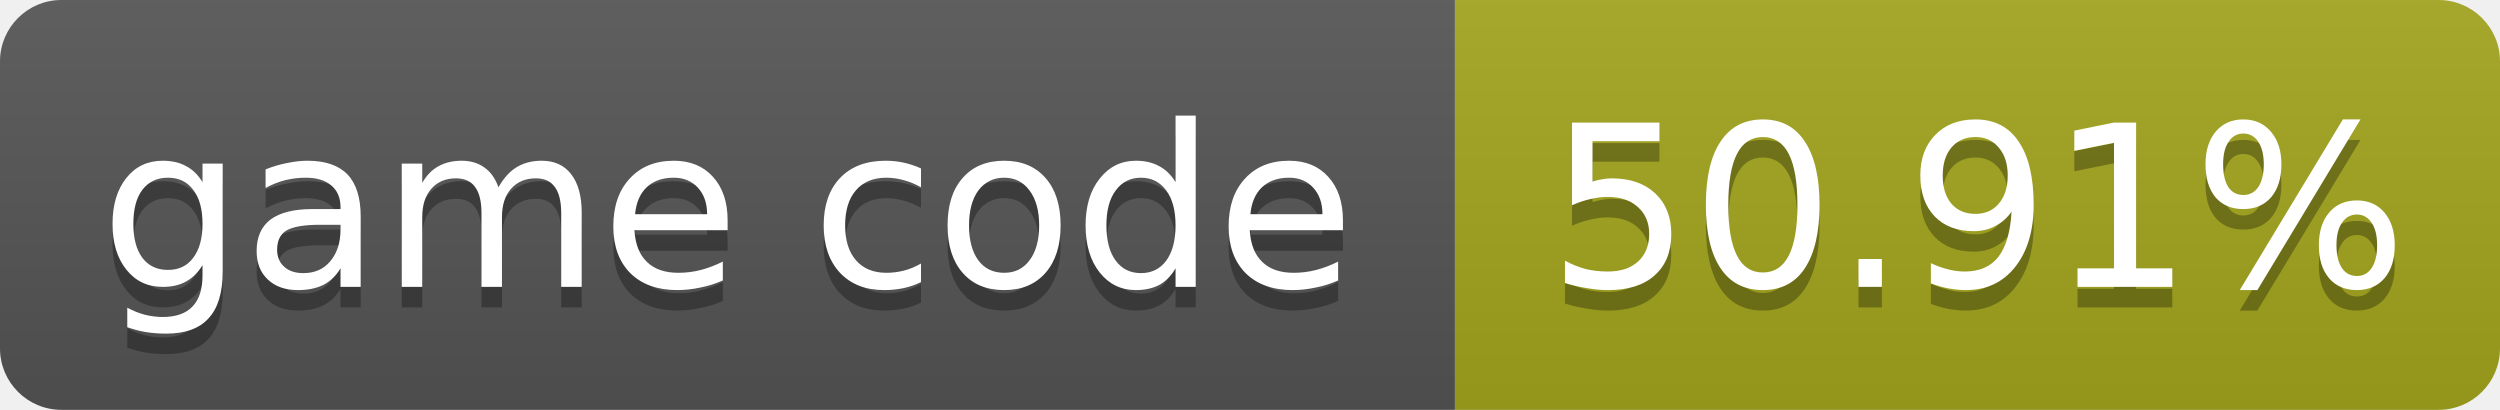
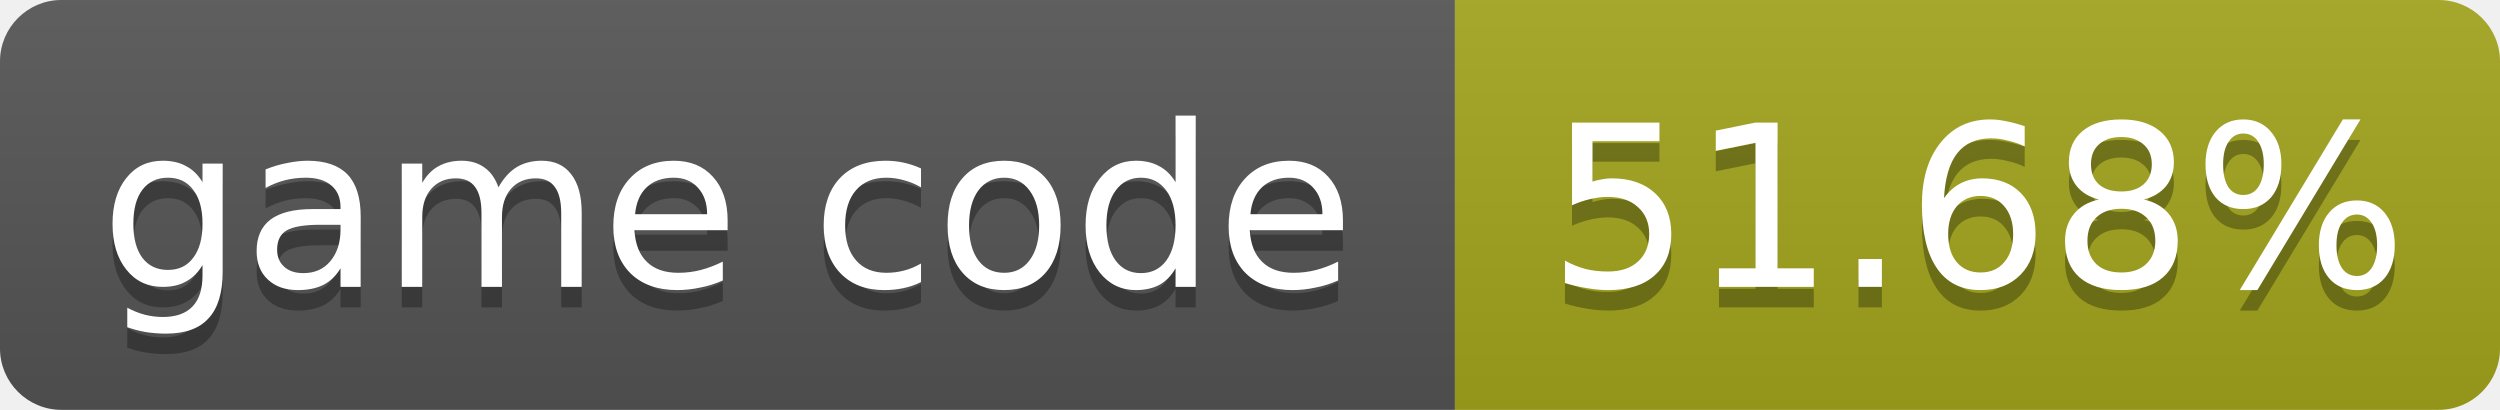
- <svg xmlns="http://www.w3.org/2000/svg" width="122" height="20" role="img" aria-label="game code: 50.91%">
+ <svg xmlns="http://www.w3.org/2000/svg" width="122" height="20" role="img" aria-label="game code: 51.68%">
  <linearGradient id="s" x2="0" y2="100%">
    <stop offset="0" stop-color="#bbb" stop-opacity=".1" />
    <stop offset="1" stop-opacity=".1" />
  </linearGradient>
  <clipPath id="r">
    <rect width="122" height="20" rx="3" fill="#fff" />
  </clipPath>
  <g clip-path="url(#r)">
    <rect width="71" height="20" fill="#555" />
    <rect x="71" width="51" height="20" fill="#a4a61d" />
    <rect width="122" height="20" fill="url(#s)" />
  </g>
  <g fill="#fff" text-anchor="middle" font-family="Verdana,Geneva,DejaVu Sans,sans-serif" font-size="11">
    <text x="35.5" y="15" fill="#010101" fill-opacity=".3">game code</text>
    <text x="35.5" y="14">game code</text>
-     <text x="96.5" y="15" fill="#010101" fill-opacity=".3">50.91%</text>
-     <text x="96.5" y="14">50.91%</text>
+     <text x="96.5" y="15" fill="#010101" fill-opacity=".3">51.68%</text>
+     <text x="96.5" y="14">51.68%</text>
  </g>
</svg>
